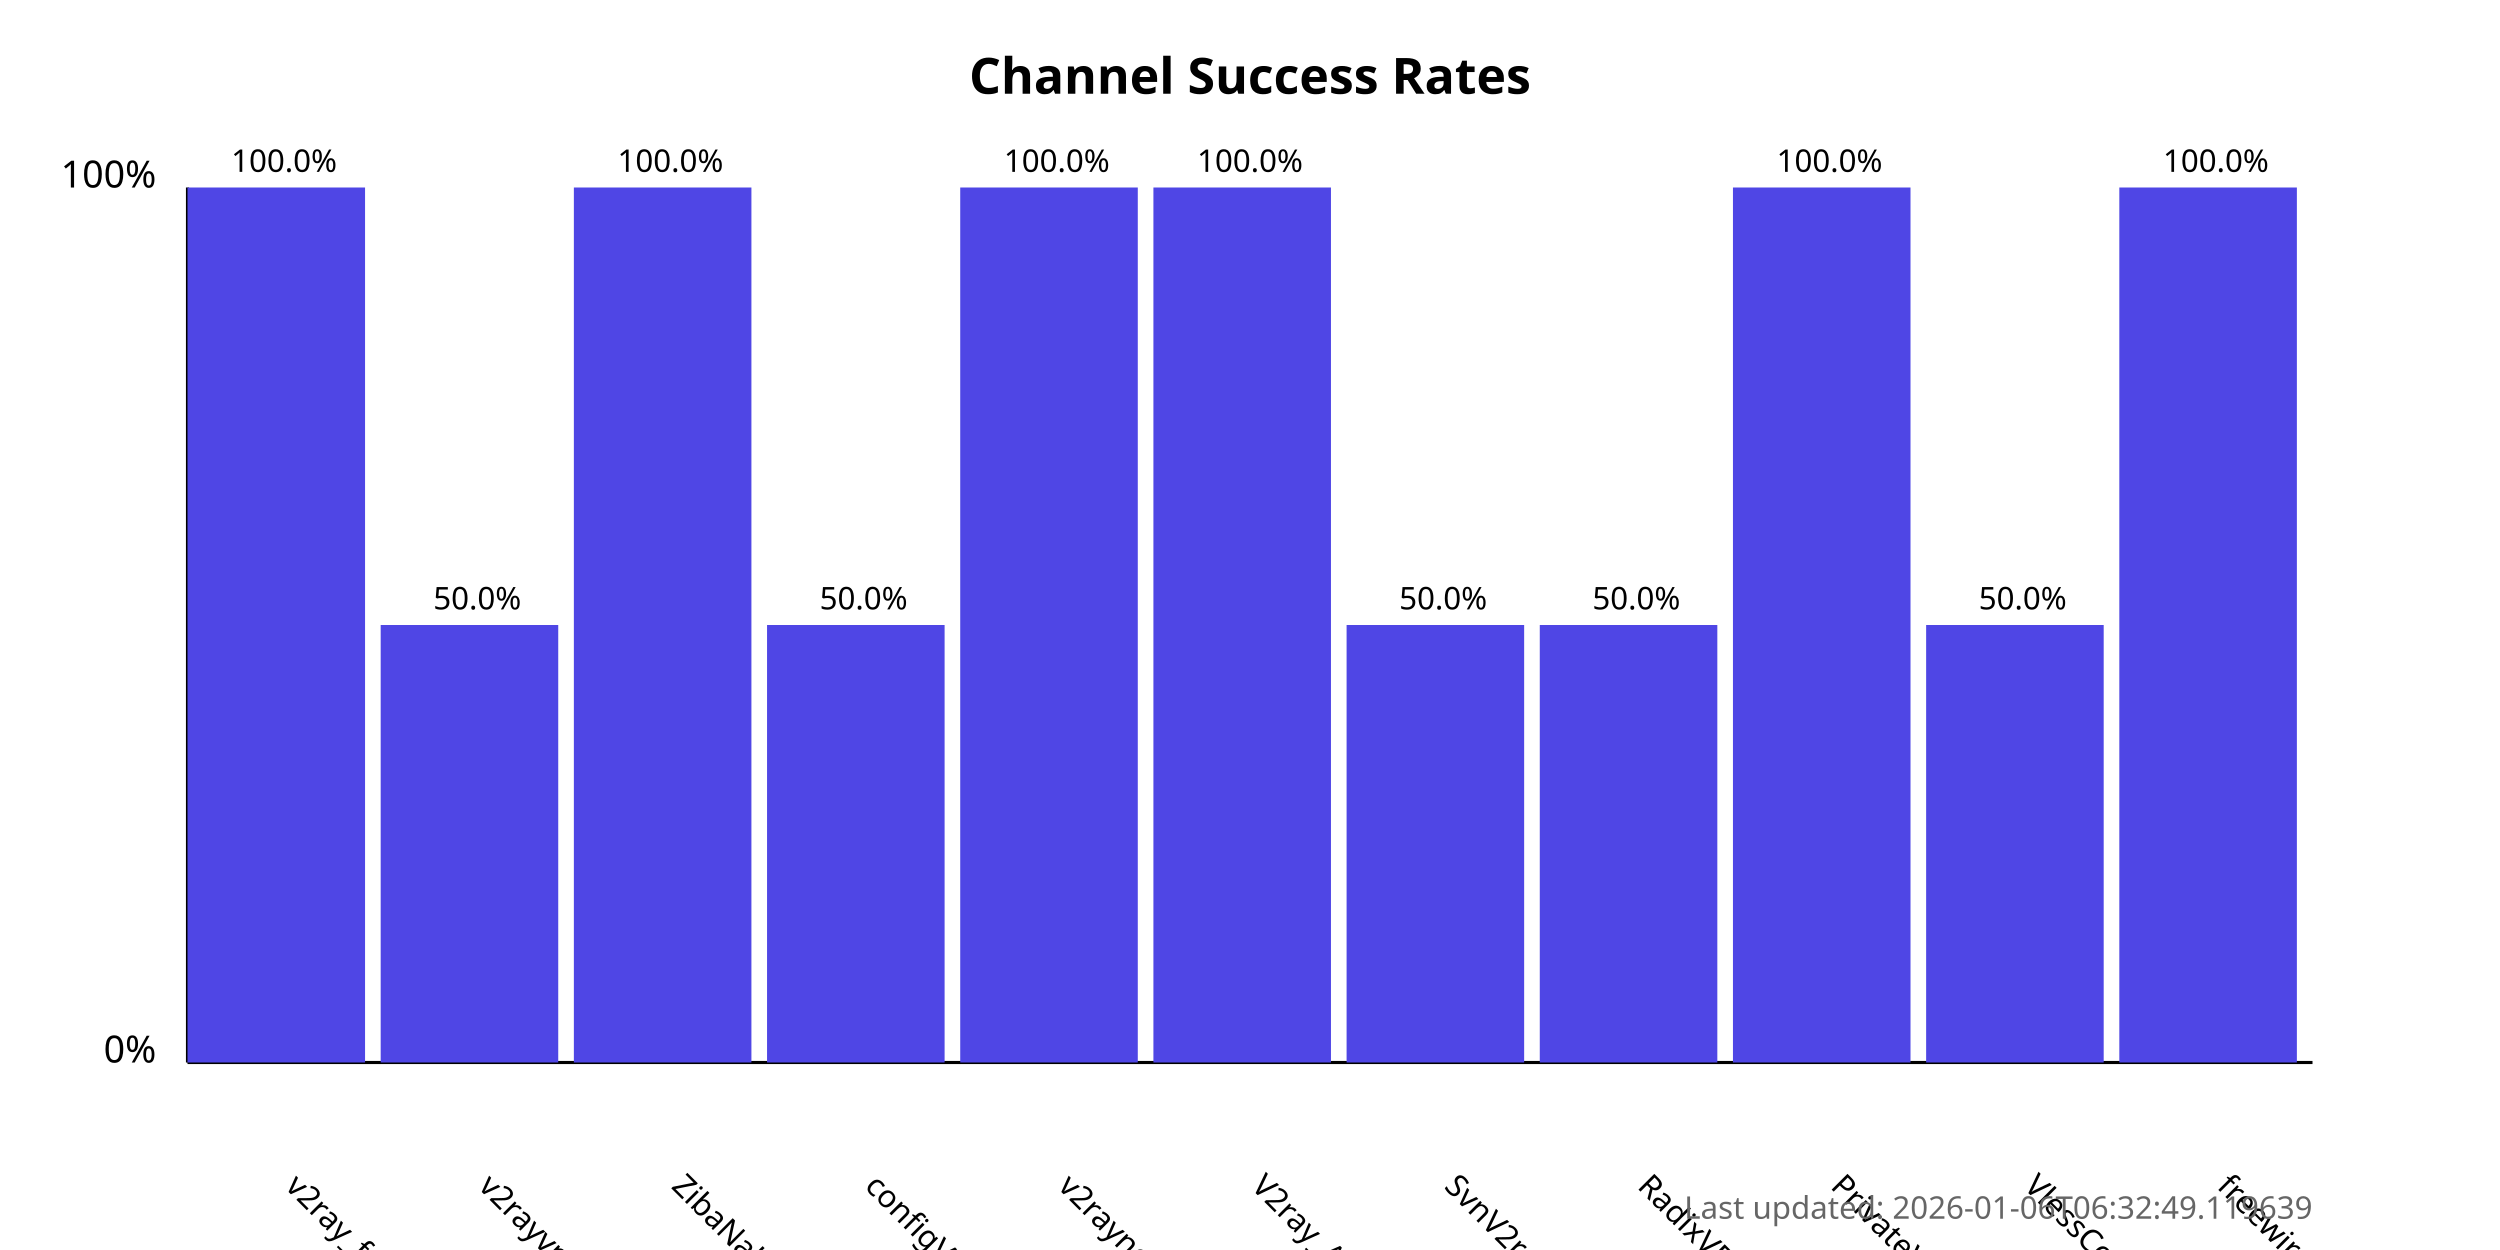
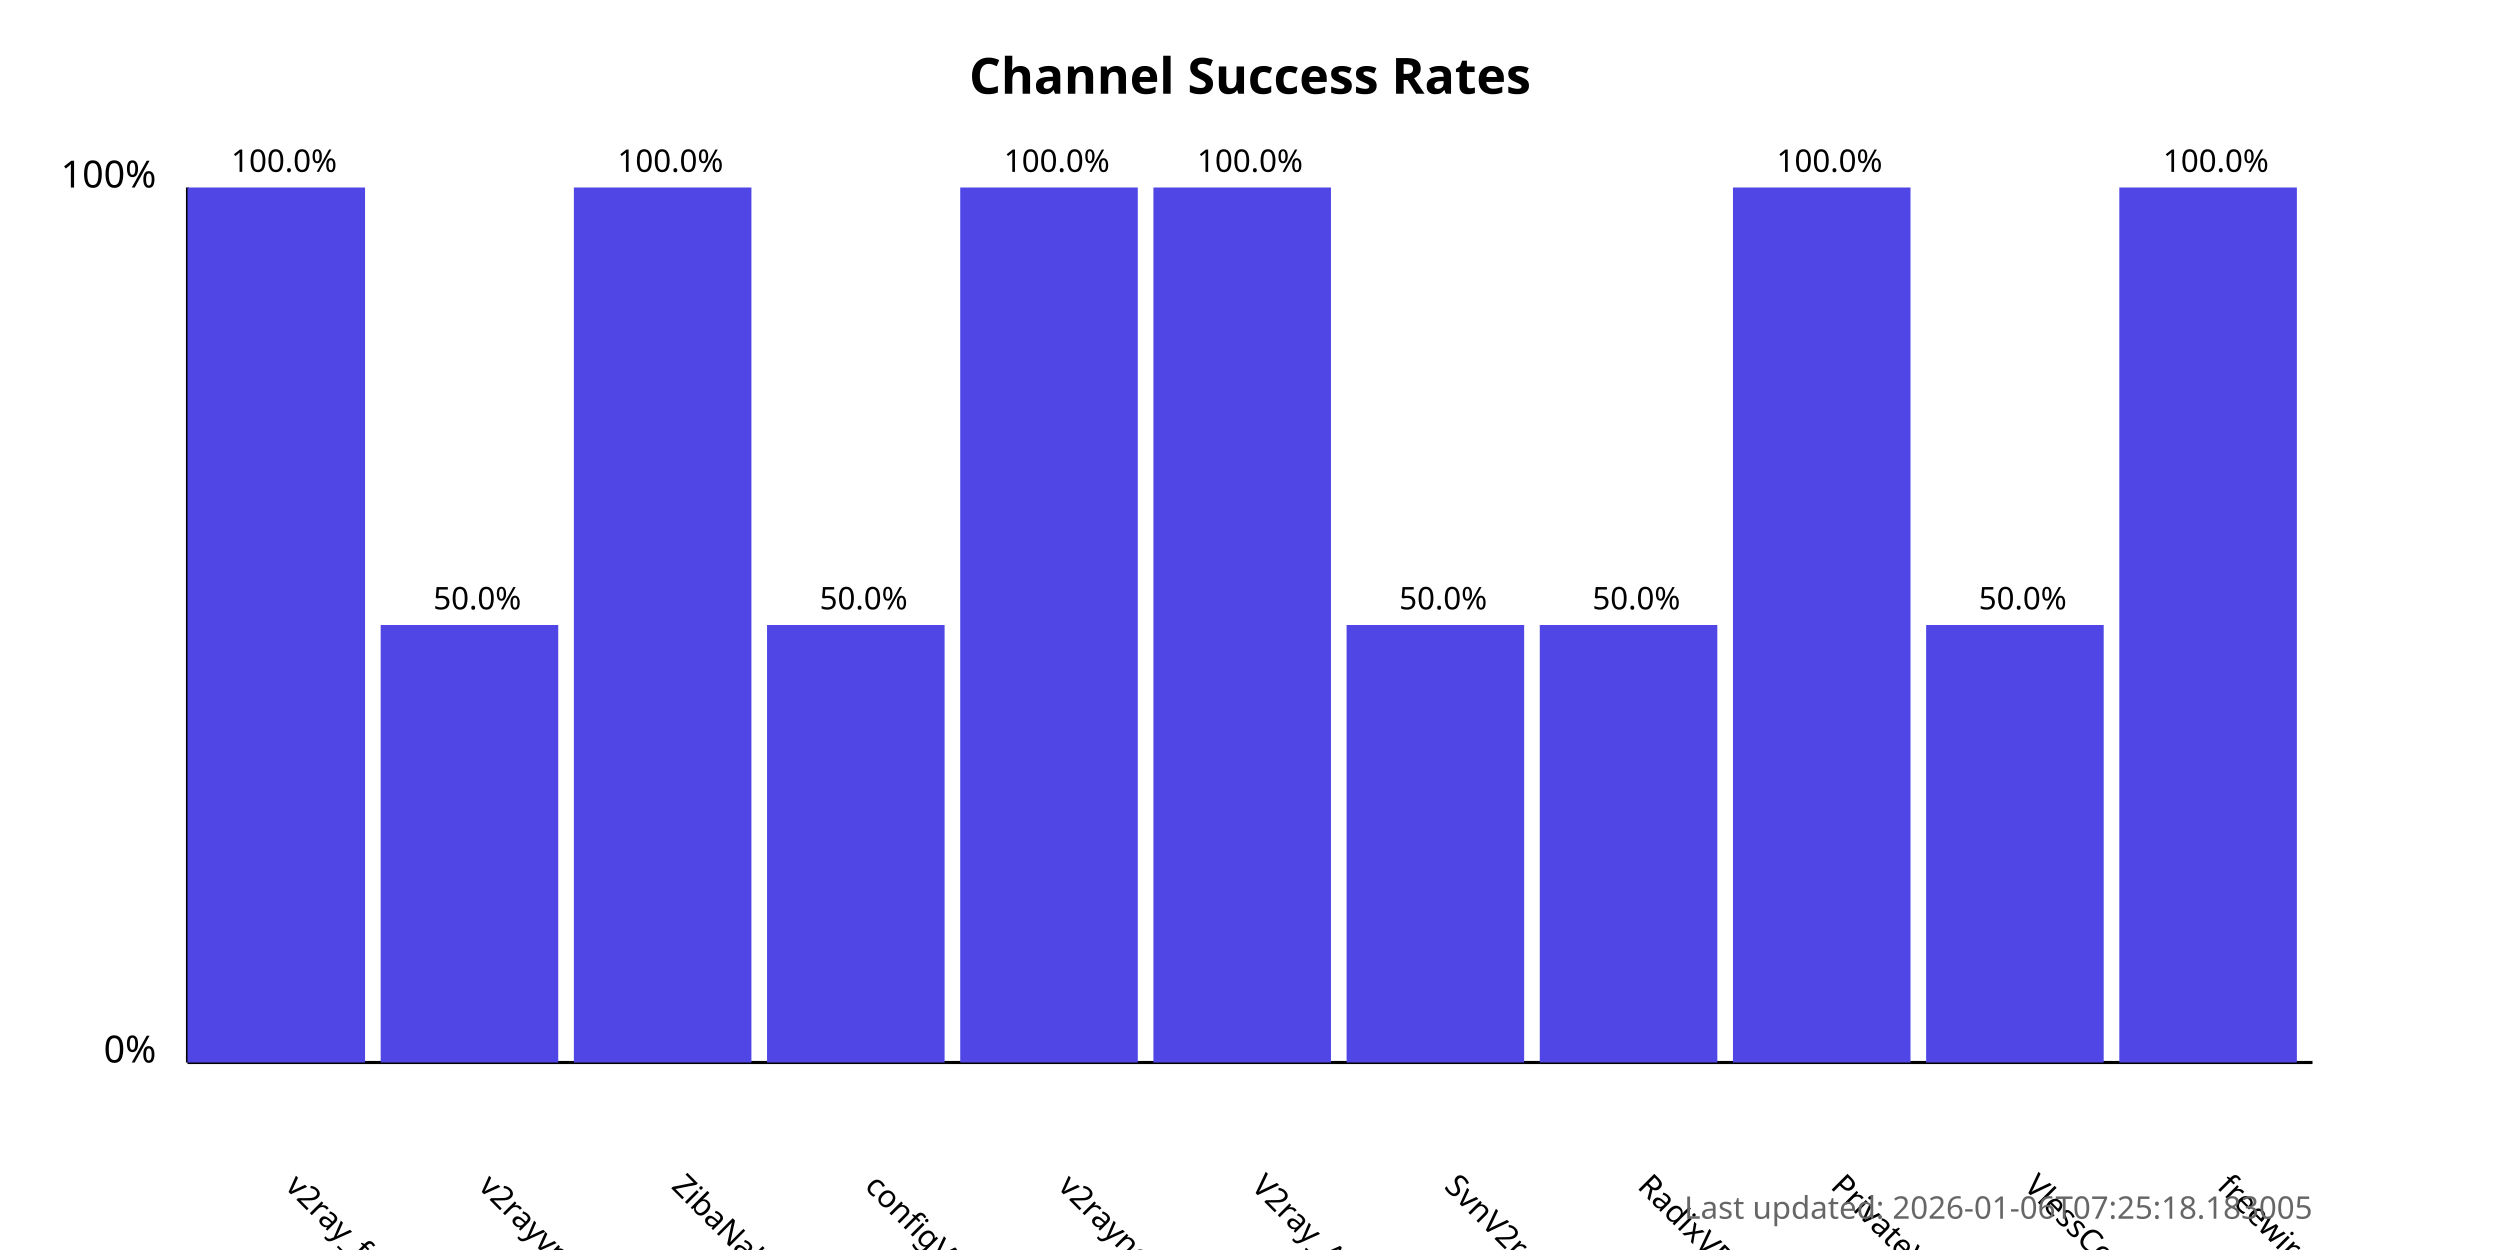
<svg xmlns="http://www.w3.org/2000/svg" width="800" height="400">
  <style>
            .chart-title { font: bold 16px sans-serif; }
            .axis-label { font: 12px sans-serif; }
            .tick-label { font: 10px sans-serif; }
            .bar { fill: #4f46e5; }
            .bar:hover { fill: #6366f1; }
            .timestamp { font: 10px sans-serif; fill: #666; }
        </style>
  <text x="400.0" y="30" text-anchor="middle" class="chart-title">
            Channel Success Rates
        </text>
  <line x1="60" y1="340" x2="60" y2="60" stroke="black" stroke-width="1" />
  <line x1="60" y1="340" x2="740" y2="340" stroke="black" stroke-width="1" />
  <text x="50" y="340" text-anchor="end" class="axis-label">0%</text>
  <text x="50" y="60" text-anchor="end" class="axis-label">100%</text>
  <g>
    <rect x="60" y="60.0" width="56.818" height="280.0" class="bar" />
    <text x="90.909" y="380" transform="rotate(45, 90.90909, 380)" text-anchor="start" class="tick-label">
                v2ray_free_conf
            </text>
    <text x="90.909" y="55.0" text-anchor="middle" class="tick-label">
                100.0%
            </text>
  </g>
  <g>
    <rect x="121.818" y="200.0" width="56.818" height="140.0" class="bar" />
    <text x="152.727" y="380" transform="rotate(45, 152.7273, 380)" text-anchor="start" class="tick-label">
                v2rayvpno
            </text>
    <text x="152.727" y="195.0" text-anchor="middle" class="tick-label">
                50.0%
            </text>
  </g>
  <g>
    <rect x="183.636" y="60.0" width="56.818" height="280.0" class="bar" />
    <text x="214.545" y="380" transform="rotate(45, 214.5455, 380)" text-anchor="start" class="tick-label">
                ZibaNabz
            </text>
    <text x="214.545" y="55.0" text-anchor="middle" class="tick-label">
                100.0%
            </text>
  </g>
  <g>
    <rect x="245.455" y="200.0" width="56.818" height="140.0" class="bar" />
    <text x="276.364" y="380" transform="rotate(45, 276.3636, 380)" text-anchor="start" class="tick-label">
                configV2rayForFree
            </text>
    <text x="276.364" y="195.0" text-anchor="middle" class="tick-label">
                50.0%
            </text>
  </g>
  <g>
    <rect x="307.273" y="60.0" width="56.818" height="280.0" class="bar" />
    <text x="338.182" y="380" transform="rotate(45, 338.1818, 380)" text-anchor="start" class="tick-label">
                v2rayngvpn
            </text>
    <text x="338.182" y="55.0" text-anchor="middle" class="tick-label">
                100.0%
            </text>
  </g>
  <g>
    <rect x="369.091" y="60.0" width="56.818" height="280.0" class="bar" />
    <text x="400.0" y="380" transform="rotate(45, 400.0, 380)" text-anchor="start" class="tick-label">
                V2ray_Alpha
            </text>
    <text x="400.0" y="55.0" text-anchor="middle" class="tick-label">
                100.0%
            </text>
  </g>
  <g>
    <rect x="430.909" y="200.0" width="56.818" height="140.0" class="bar" />
    <text x="461.818" y="380" transform="rotate(45, 461.8182, 380)" text-anchor="start" class="tick-label">
                SvnV2ray
            </text>
    <text x="461.818" y="195.0" text-anchor="middle" class="tick-label">
                50.0%
            </text>
  </g>
  <g>
    <rect x="492.727" y="200.0" width="56.818" height="140.0" class="bar" />
    <text x="523.636" y="380" transform="rotate(45, 523.6364, 380)" text-anchor="start" class="tick-label">
                RadixVPN
            </text>
    <text x="523.636" y="195.0" text-anchor="middle" class="tick-label">
                50.0%
            </text>
  </g>
  <g>
    <rect x="554.545" y="60.0" width="56.818" height="280.0" class="bar" />
    <text x="585.455" y="380" transform="rotate(45, 585.4545, 380)" text-anchor="start" class="tick-label">
                PrivateVPNs
            </text>
    <text x="585.455" y="55.0" text-anchor="middle" class="tick-label">
                100.0%
            </text>
  </g>
  <g>
    <rect x="616.364" y="200.0" width="56.818" height="140.0" class="bar" />
    <text x="647.273" y="380" transform="rotate(45, 647.2727, 380)" text-anchor="start" class="tick-label">
                VlessConfig
            </text>
    <text x="647.273" y="195.0" text-anchor="middle" class="tick-label">
                50.0%
            </text>
  </g>
  <g>
    <rect x="678.182" y="60.0" width="56.818" height="280.0" class="bar" />
    <text x="709.091" y="380" transform="rotate(45, 709.0909, 380)" text-anchor="start" class="tick-label">
                freewireguard
            </text>
    <text x="709.091" y="55.0" text-anchor="middle" class="tick-label">
                100.0%
            </text>
  </g>
  <text x="740" y="390" text-anchor="end" class="timestamp">
-             Last updated: 2026-01-06T06:32:49.119639
+             Last updated: 2026-01-06T07:25:18.183005
        </text>
</svg>
